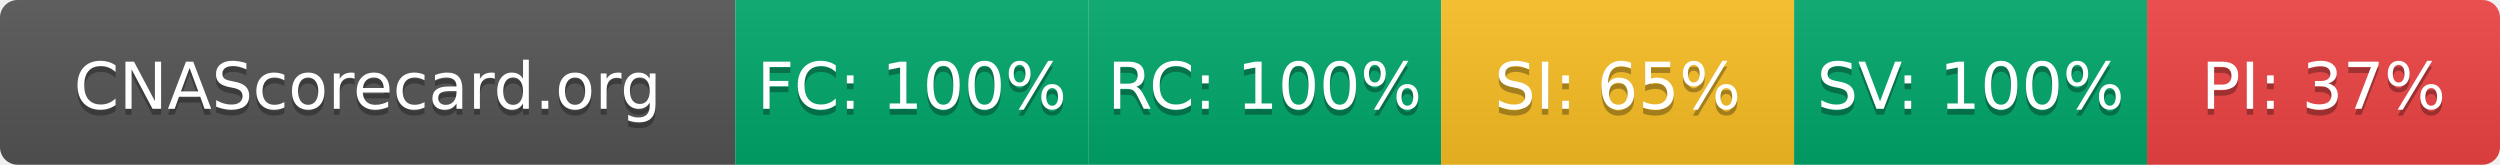
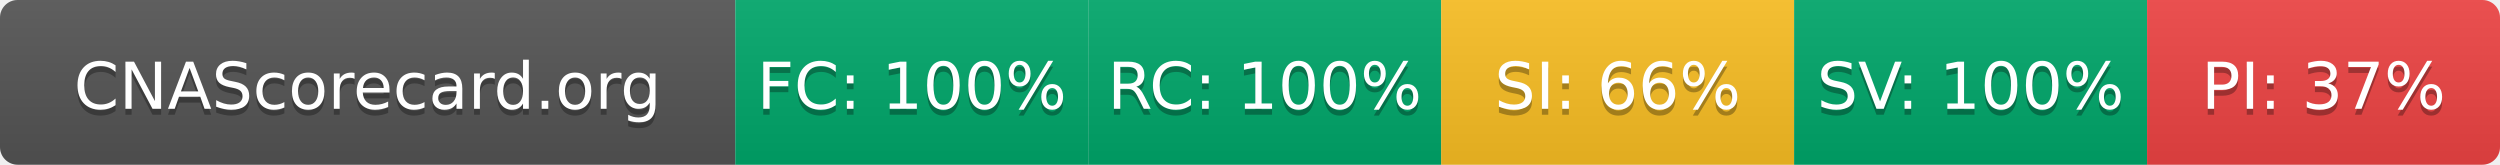
- <svg xmlns="http://www.w3.org/2000/svg" width="425" height="28" role="img" aria-label="CNAScorecard.org: FC:100% RC:100% SI:65% SV:100% PI:37%">
+ <svg xmlns="http://www.w3.org/2000/svg" width="425" height="28" role="img" aria-label="CNAScorecard.org: FC:100% RC:100% SI:66% SV:100% PI:37%">
  <linearGradient id="s" x2="0" y2="100%">
    <stop offset="0" stop-color="#bbb" stop-opacity=".1" />
    <stop offset="1" stop-opacity=".1" />
  </linearGradient>
  <clipPath id="r">
    <rect width="425" height="28" rx="3" fill="#fff" />
  </clipPath>
  <g clip-path="url(#r)">
    <rect width="125" height="28" fill="#555" />
    <rect x="125" width="60" height="28" fill="#00A86B" />
    <rect x="185" width="60" height="28" fill="#00A86B" />
    <rect x="245" width="60" height="28" fill="#FBBF24" />
    <rect x="305" width="60" height="28" fill="#00A86B" />
    <rect x="365" width="60" height="28" fill="#EF4444" />
    <rect width="425" height="28" fill="url(#s)" />
  </g>
  <g fill="#fff" text-anchor="middle" font-family="Verdana,Geneva,DejaVu Sans,sans-serif" text-rendering="geometricPrecision" font-size="110">
    <text aria-hidden="true" x="625" y="195" fill="#010101" fill-opacity=".3" transform="scale(.1)" textLength="1050">CNAScorecard.org</text>
    <text x="625" y="185" transform="scale(.1)" fill="#fff" textLength="1050">CNAScorecard.org</text>
    <text aria-hidden="true" x="1550" y="195" fill="#010101" fill-opacity=".3" transform="scale(.1)" textLength="440">FC: 100%</text>
    <text x="1550" y="185" transform="scale(.1)" fill="#fff" textLength="440">FC: 100%</text>
    <text aria-hidden="true" x="2150" y="195" fill="#010101" fill-opacity=".3" transform="scale(.1)" textLength="440">RC: 100%</text>
    <text x="2150" y="185" transform="scale(.1)" fill="#fff" textLength="440">RC: 100%</text>
-     <text aria-hidden="true" x="2750" y="195" fill="#010101" fill-opacity=".3" transform="scale(.1)" textLength="385">SI: 65%</text>
-     <text x="2750" y="185" transform="scale(.1)" fill="#fff" textLength="385">SI: 65%</text>
+     <text aria-hidden="true" x="2750" y="195" fill="#010101" fill-opacity=".3" transform="scale(.1)" textLength="385">SI: 66%</text>
+     <text x="2750" y="185" transform="scale(.1)" fill="#fff" textLength="385">SI: 66%</text>
    <text aria-hidden="true" x="3350" y="195" fill="#010101" fill-opacity=".3" transform="scale(.1)" textLength="440">SV: 100%</text>
    <text x="3350" y="185" transform="scale(.1)" fill="#fff" textLength="440">SV: 100%</text>
    <text aria-hidden="true" x="3950" y="195" fill="#010101" fill-opacity=".3" transform="scale(.1)" textLength="385">PI: 37%</text>
    <text x="3950" y="185" transform="scale(.1)" fill="#fff" textLength="385">PI: 37%</text>
  </g>
</svg>
